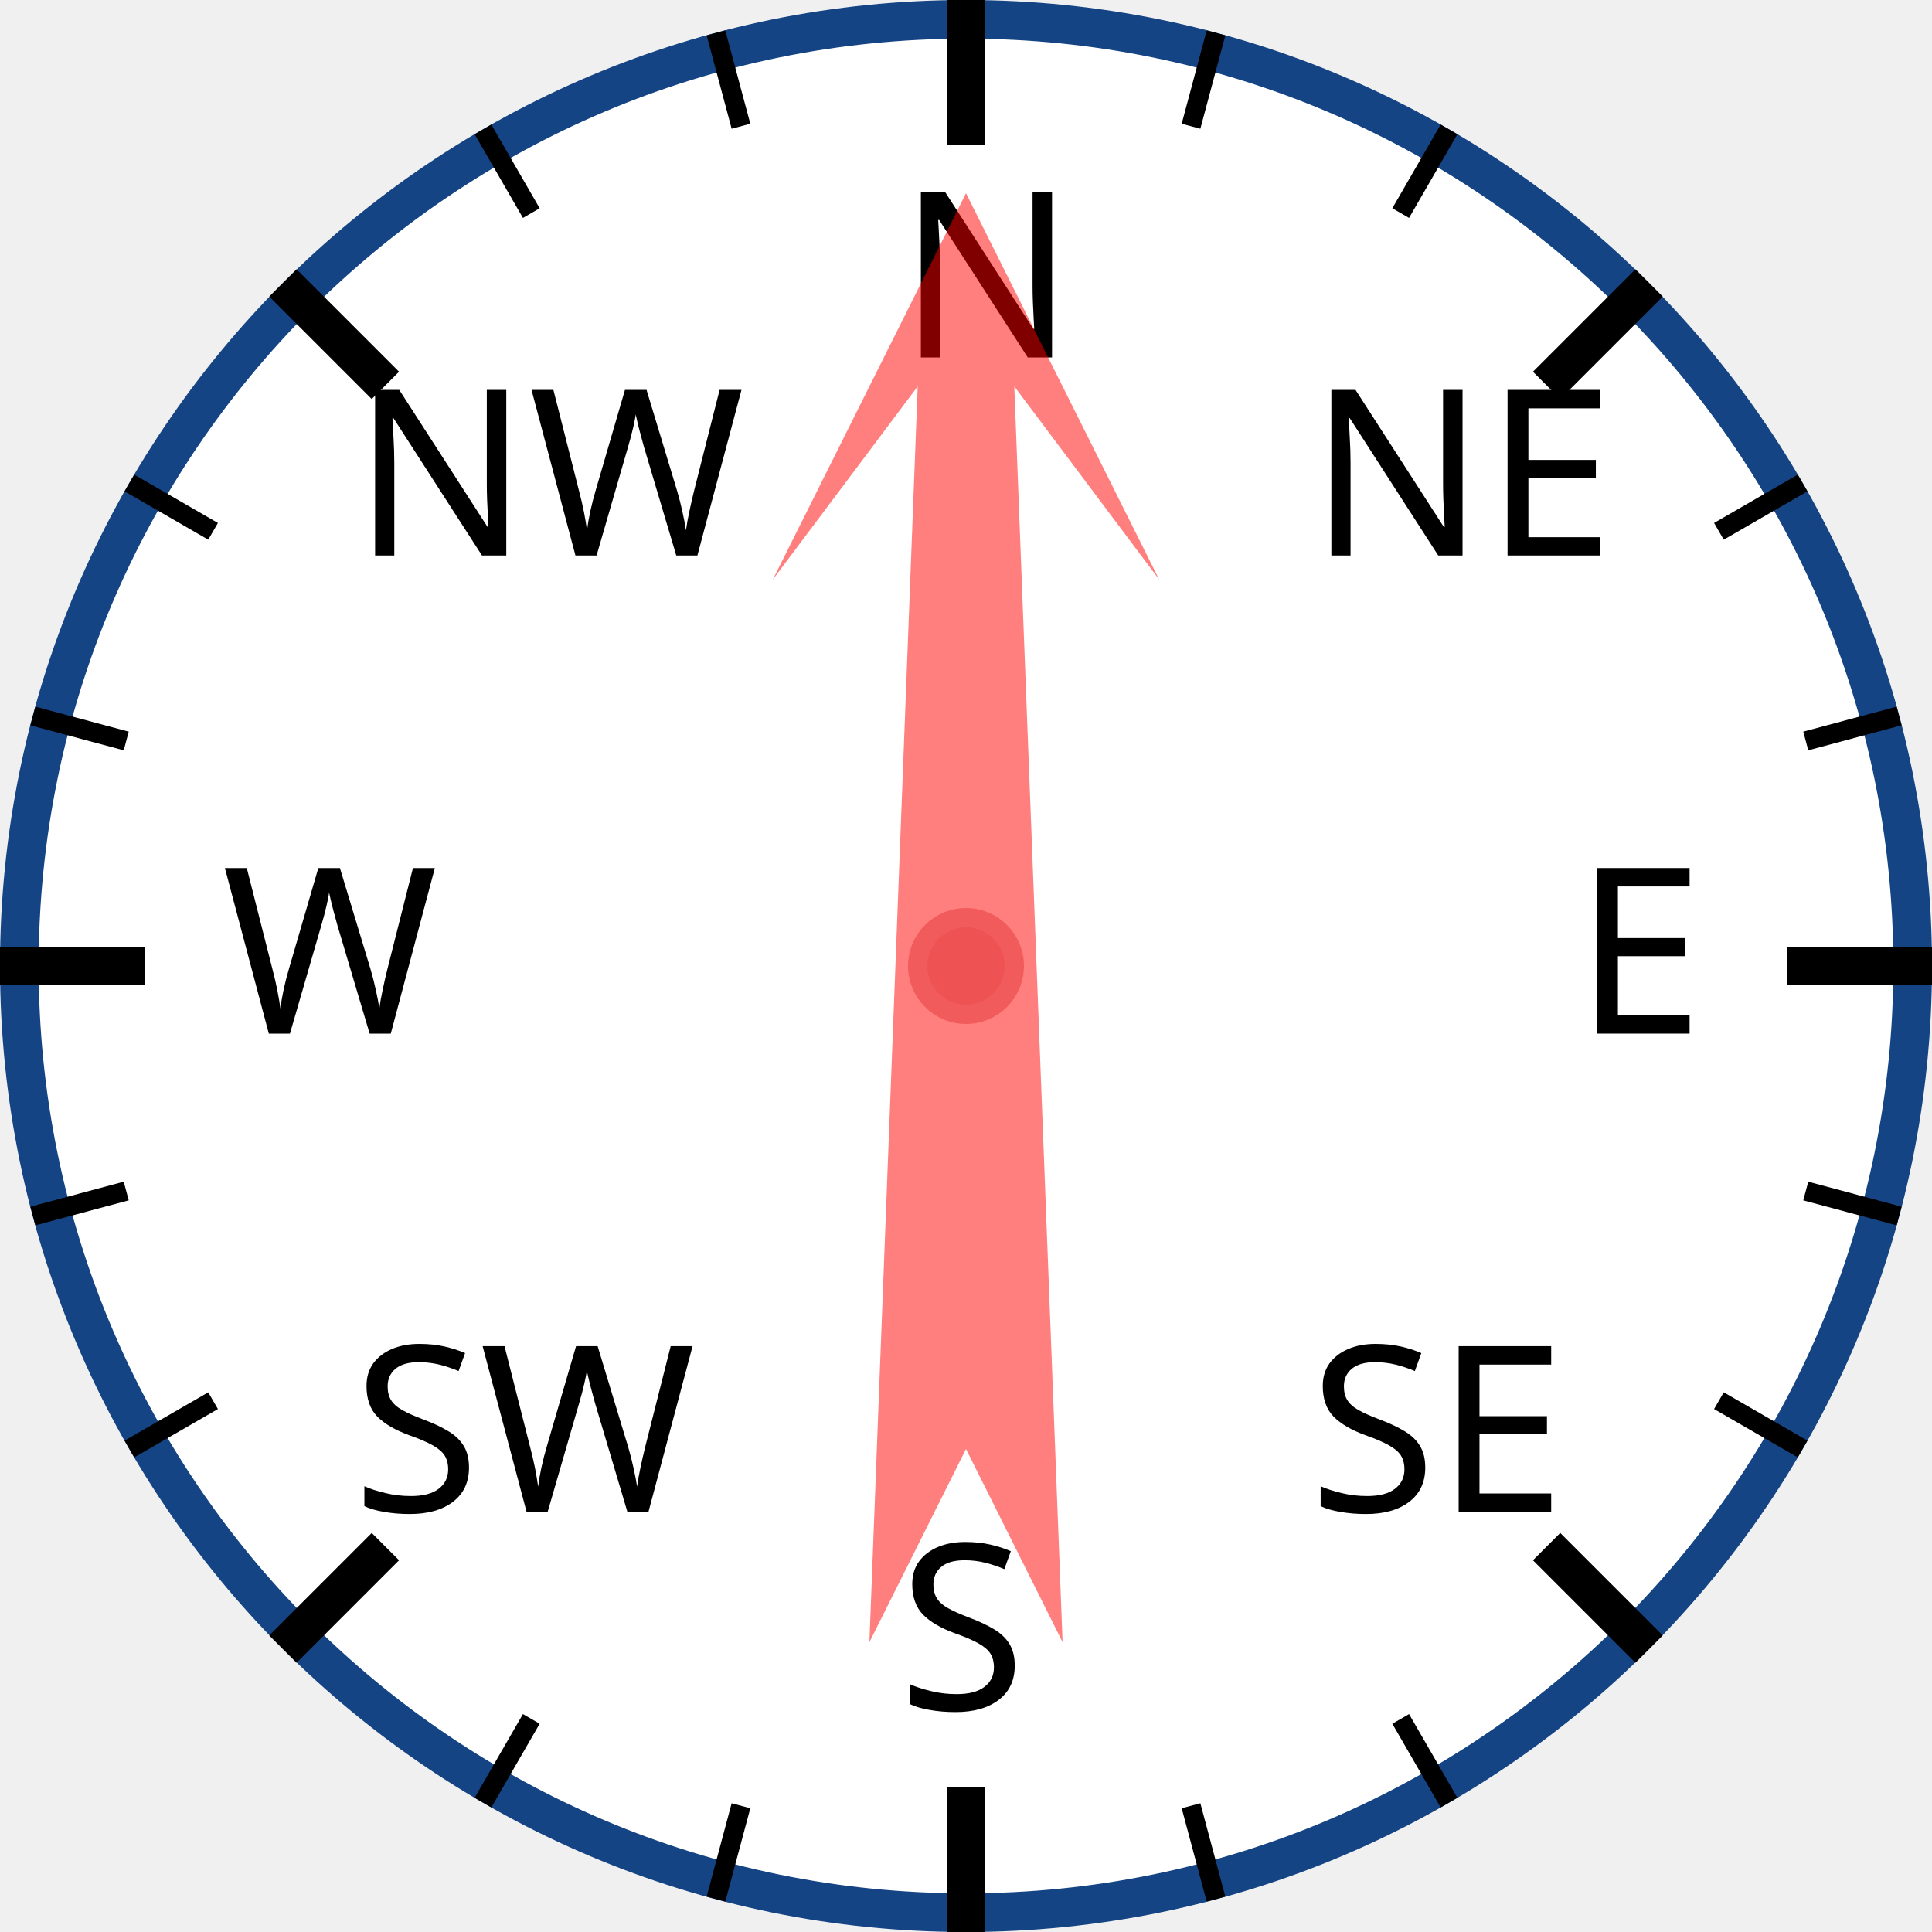
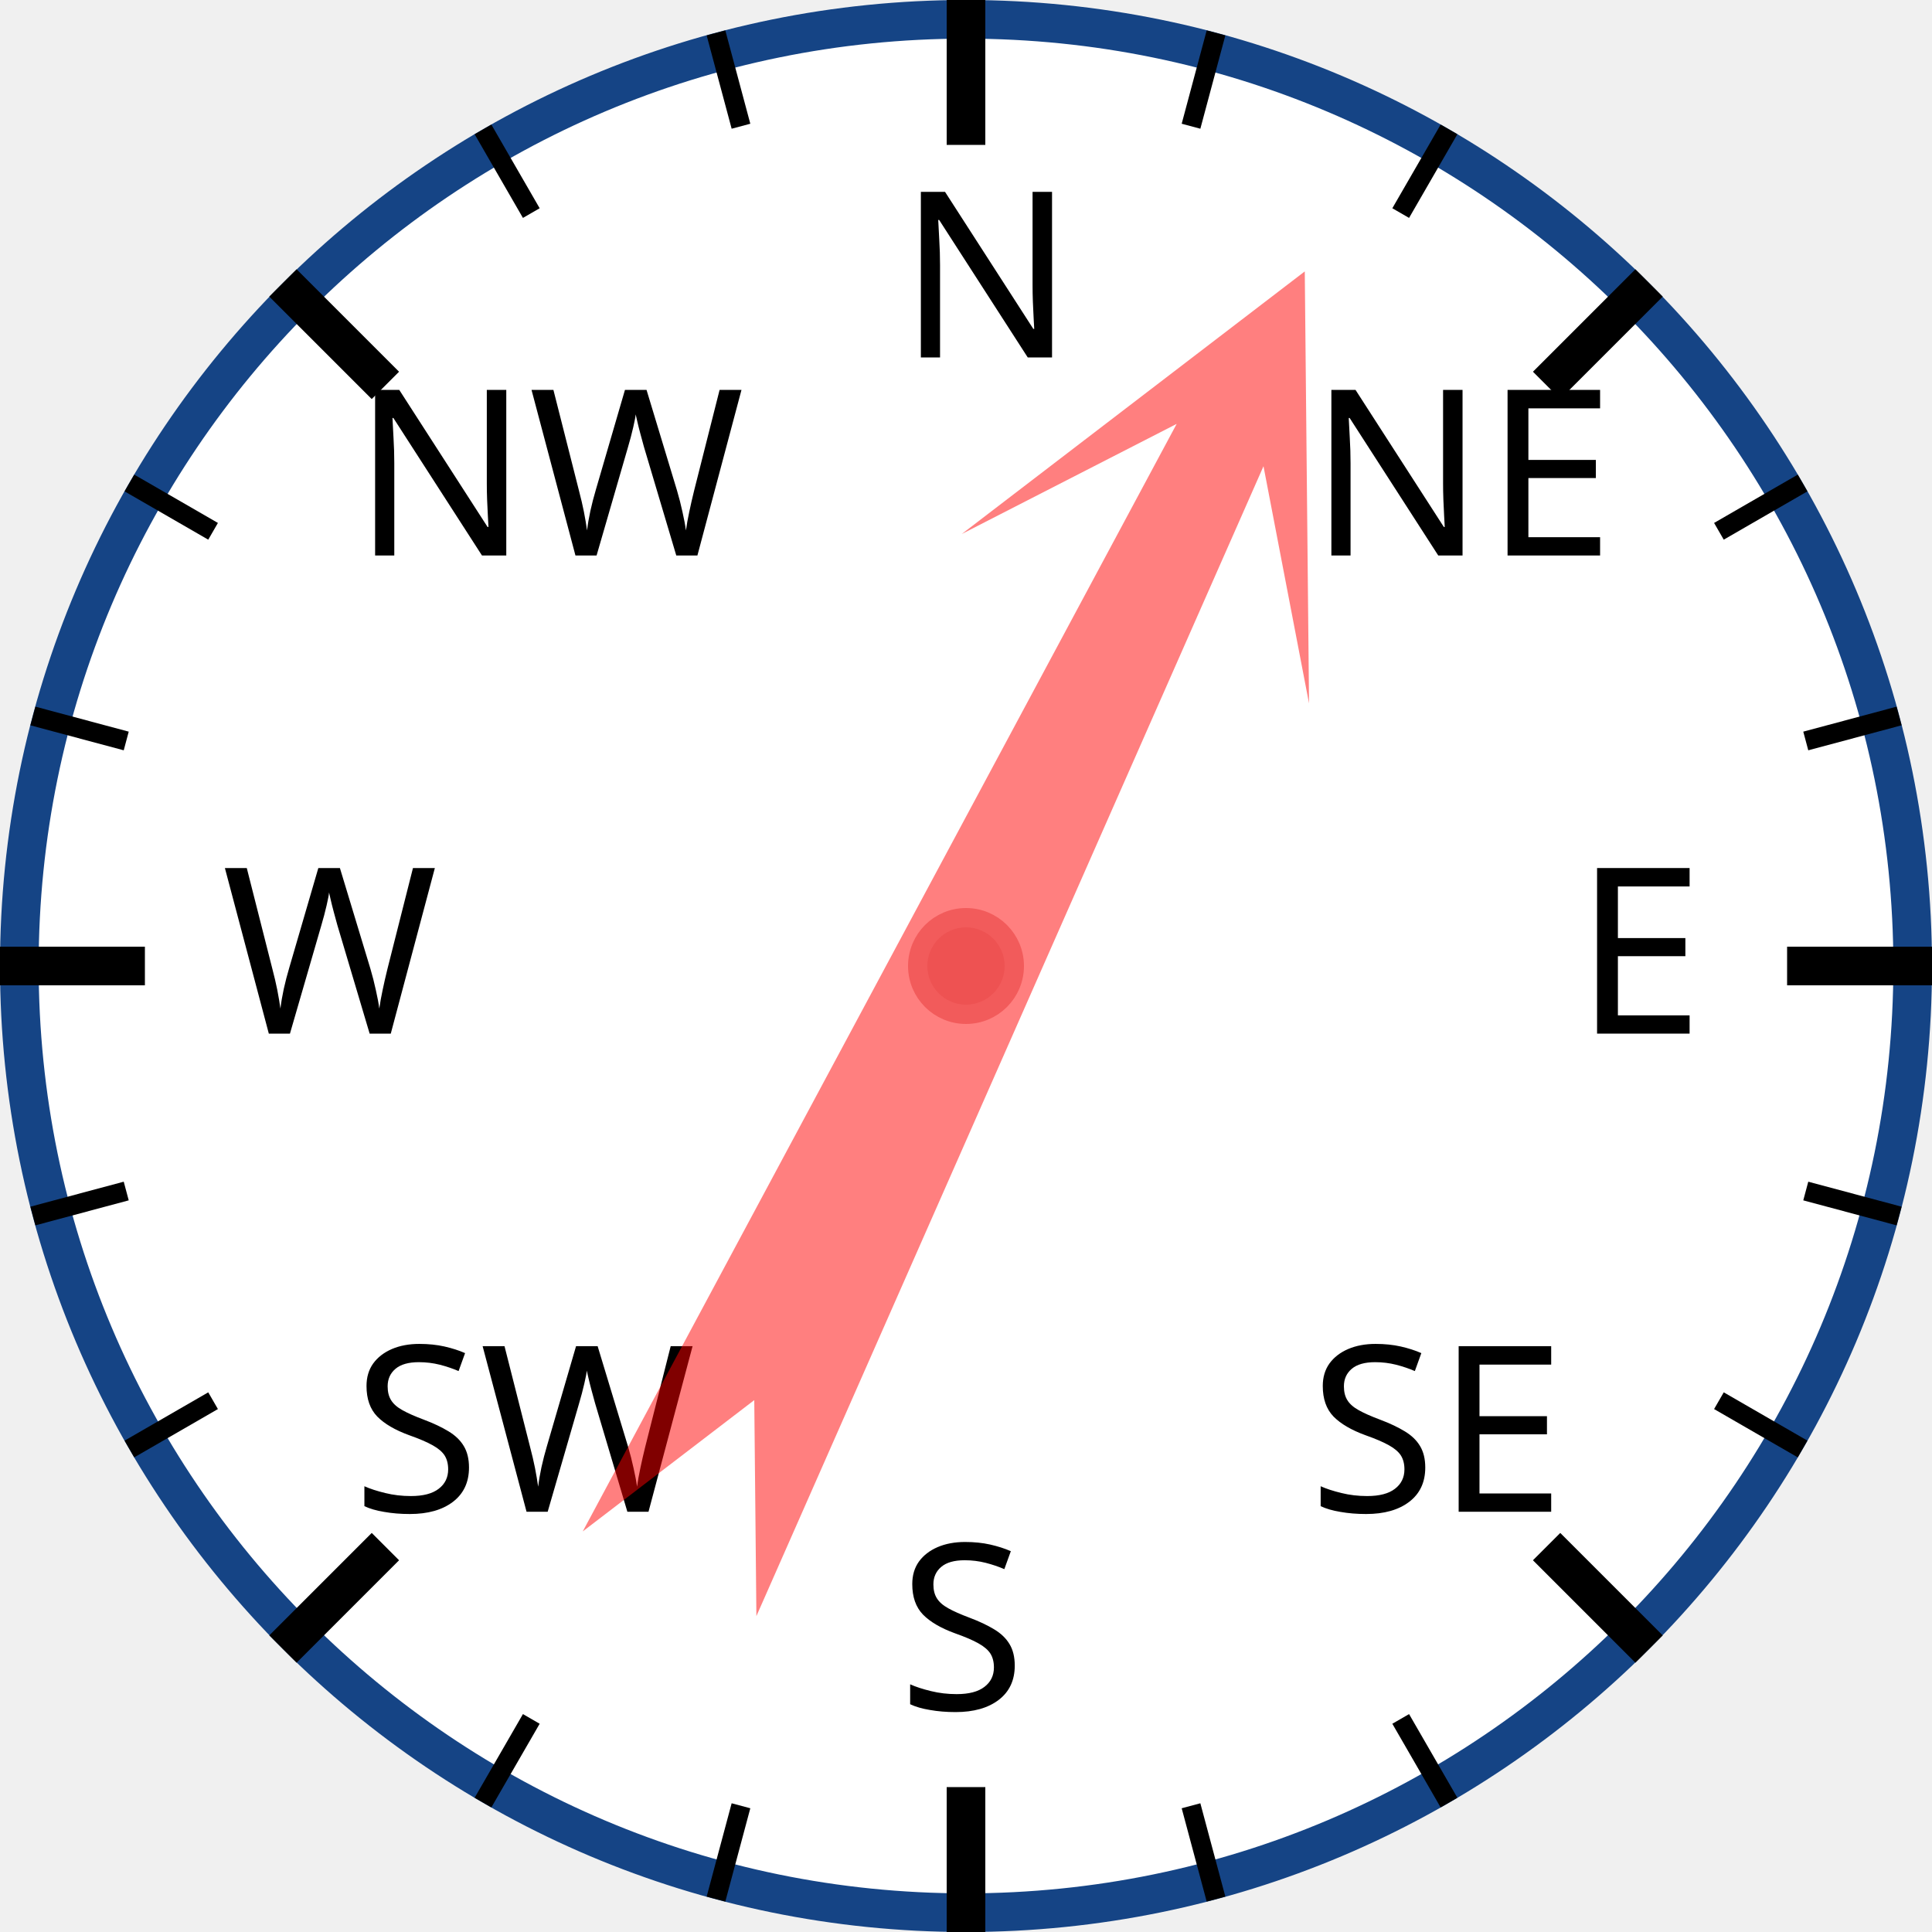
<svg xmlns="http://www.w3.org/2000/svg" width="120px" height="120px" viewBox="0 0 200 200">
  <circle cx="100" cy="100" r="98" style="fill: white; stroke: #154485; stroke-width: 4;" />
  <text x="93.0" y="37.0" style="font-family: sans-serif; font-size: 18pt;">N</text>
  <line x1="100.0" y1="0.0" x2="100.0" y2="15.0" style="stroke: black; stroke-width: 4;" />
  <line x1="74.118" y1="3.407" x2="76.706" y2="13.067" style="stroke: black; stroke-width: 2;" />
  <line x1="50" y1="13.397" x2="55" y2="22.058" style="stroke: black; stroke-width: 2;" />
  <text x="36.503" y="57.503" style="font-family: sans-serif; font-size: 18pt;">NW</text>
  <line x1="29.289" y1="29.289" x2="39.896" y2="39.896" style="stroke: black; stroke-width: 4;" />
  <line x1="13.397" y1="50" x2="22.058" y2="55" style="stroke: black; stroke-width: 2;" />
  <line x1="3.407" y1="74.118" x2="13.067" y2="76.706" style="stroke: black; stroke-width: 2;" />
  <text x="23.0" y="107.0" style="font-family: sans-serif; font-size: 18pt;">W</text>
  <line x1="0.0" y1="100.0" x2="15.0" y2="100.0" style="stroke: black; stroke-width: 4;" />
  <line x1="3.407" y1="125.882" x2="13.067" y2="123.294" style="stroke: black; stroke-width: 2;" />
  <line x1="13.397" y1="150" x2="22.058" y2="145" style="stroke: black; stroke-width: 2;" />
  <text x="36.503" y="156.497" style="font-family: sans-serif; font-size: 18pt;">SW</text>
  <line x1="29.289" y1="170.711" x2="39.896" y2="160.104" style="stroke: black; stroke-width: 4;" />
  <line x1="50" y1="186.603" x2="55" y2="177.942" style="stroke: black; stroke-width: 2;" />
  <line x1="74.118" y1="196.593" x2="76.706" y2="186.933" style="stroke: black; stroke-width: 2;" />
  <text x="93" y="177.0" style="font-family: sans-serif; font-size: 18pt;">S</text>
  <line x1="100" y1="200.0" x2="100" y2="185.0" style="stroke: black; stroke-width: 4;" />
  <line x1="125.882" y1="196.593" x2="123.294" y2="186.933" style="stroke: black; stroke-width: 2;" />
  <line x1="150.0" y1="186.603" x2="145.0" y2="177.942" style="stroke: black; stroke-width: 2;" />
  <text x="135.497" y="156.497" style="font-family: sans-serif; font-size: 18pt;">SE</text>
  <line x1="170.711" y1="170.711" x2="160.104" y2="160.104" style="stroke: black; stroke-width: 4;" />
  <line x1="186.603" y1="150" x2="177.942" y2="145" style="stroke: black; stroke-width: 2;" />
  <line x1="196.593" y1="125.882" x2="186.933" y2="123.294" style="stroke: black; stroke-width: 2;" />
  <text x="163.0" y="107" style="font-family: sans-serif; font-size: 18pt;">E</text>
  <line x1="200.0" y1="100" x2="185.0" y2="100" style="stroke: black; stroke-width: 4;" />
  <line x1="196.593" y1="74.118" x2="186.933" y2="76.706" style="stroke: black; stroke-width: 2;" />
  <line x1="186.603" y1="50" x2="177.942" y2="55" style="stroke: black; stroke-width: 2;" />
  <text x="135.497" y="57.503" style="font-family: sans-serif; font-size: 18pt;">NE</text>
  <line x1="170.711" y1="29.289" x2="160.104" y2="39.896" style="stroke: black; stroke-width: 4;" />
  <line x1="150" y1="13.397" x2="145" y2="22.058" style="stroke: black; stroke-width: 2;" />
  <line x1="125.882" y1="3.407" x2="123.294" y2="13.067" style="stroke: black; stroke-width: 2;" />
-   <polygon points="100 20 120 60 105 40 110 170 100 150 90 170 95 40 80 60" style="fill: red; fill-opacity: 0.5;" transform="rotate(0,100,100)" />
+   <polygon points="100 20 120 60 105 40 110 170 100 150 90 170 95 40 80 60" style="fill: red; fill-opacity: 0.5;" transform="rotate(26,100,100)" />
  <circle cx="100" cy="100" r="5" style="fill: #EE5252; stroke: #F25B5B; stroke-width: 2;" />
</svg>
